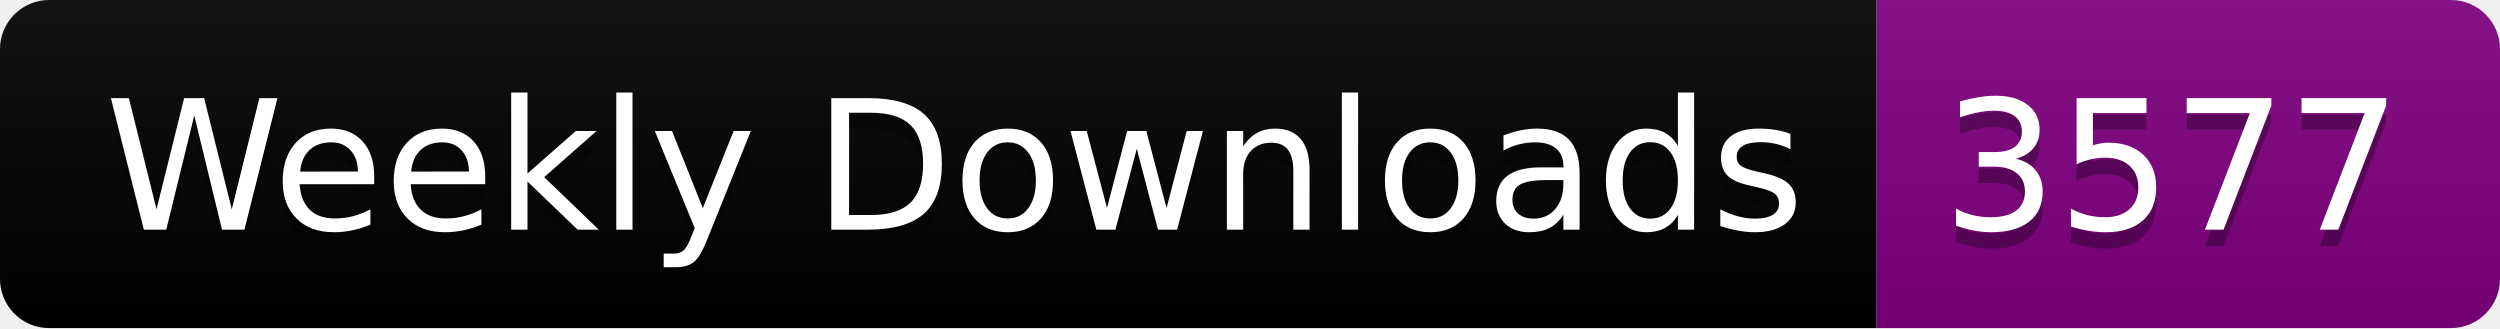
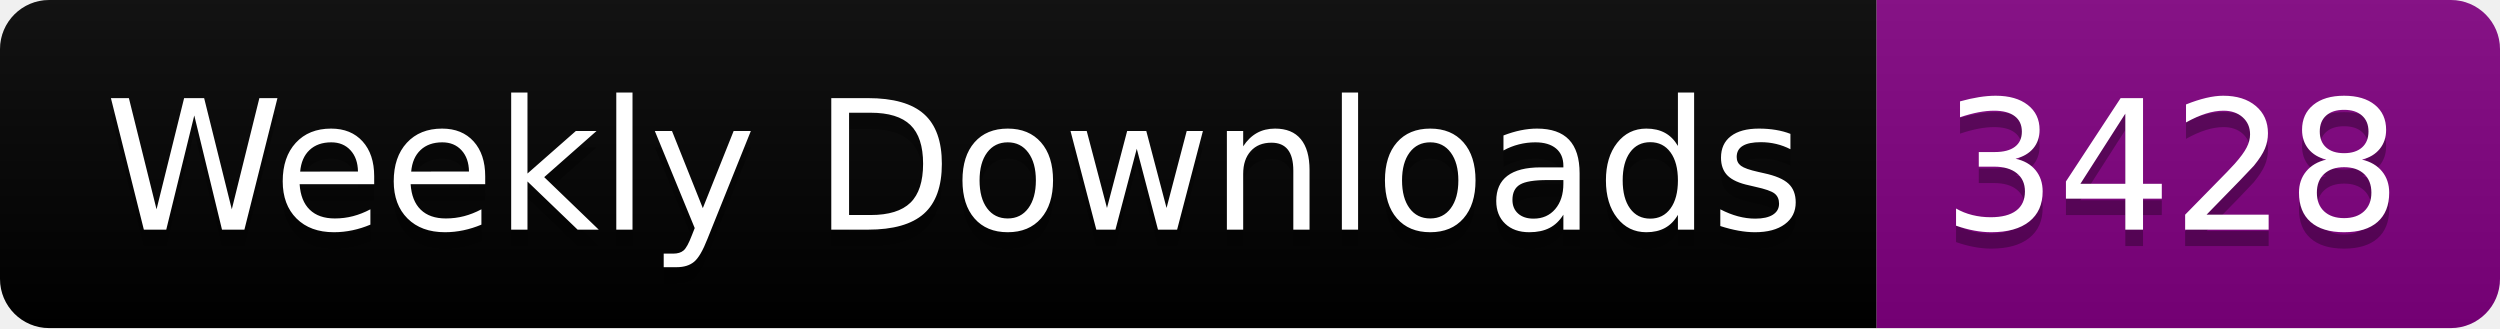
<svg xmlns="http://www.w3.org/2000/svg" width="152.4" height="20">
  <linearGradient id="smooth" x2="0" y2="100%">
    <stop offset="0" stop-color="#bbb" stop-opacity=".1" />
    <stop offset="1" stop-opacity=".1" />
  </linearGradient>
  <clipPath id="round">
    <rect width="152.4" height="20" rx="3" fill="#fff" />
  </clipPath>
  <g clip-path="url(#round)">
    <rect width="114.4" height="20" fill="black" />
    <rect x="114.4" width="38.0" height="20" fill="purple" />
    <rect width="152.4" height="20" fill="url(#smooth)" />
  </g>
  <g fill="#fff" text-anchor="middle" font-family="DejaVu Sans,Verdana,Geneva,sans-serif" font-size="110">
    <text x="582.0" y="150" fill="#010101" fill-opacity=".3" transform="scale(0.1)" textLength="1044.0" lengthAdjust="spacing">Weekly Downloads</text>
    <text x="582.0" y="140" transform="scale(0.1)" textLength="1044.0" lengthAdjust="spacing">Weekly Downloads</text>
-     <text x="1324.0" y="150" fill="#010101" fill-opacity=".3" transform="scale(0.1)" textLength="280.0" lengthAdjust="spacing">3577</text>
-     <text x="1324.0" y="140" transform="scale(0.1)" textLength="280.0" lengthAdjust="spacing">3577</text>
+     <text x="1324.0" y="150" fill="#010101" fill-opacity=".3" transform="scale(0.1)" textLength="280.0" lengthAdjust="spacing">3428</text>
+     <text x="1324.0" y="140" transform="scale(0.1)" textLength="280.0" lengthAdjust="spacing">3428</text>
  </g>
</svg>
